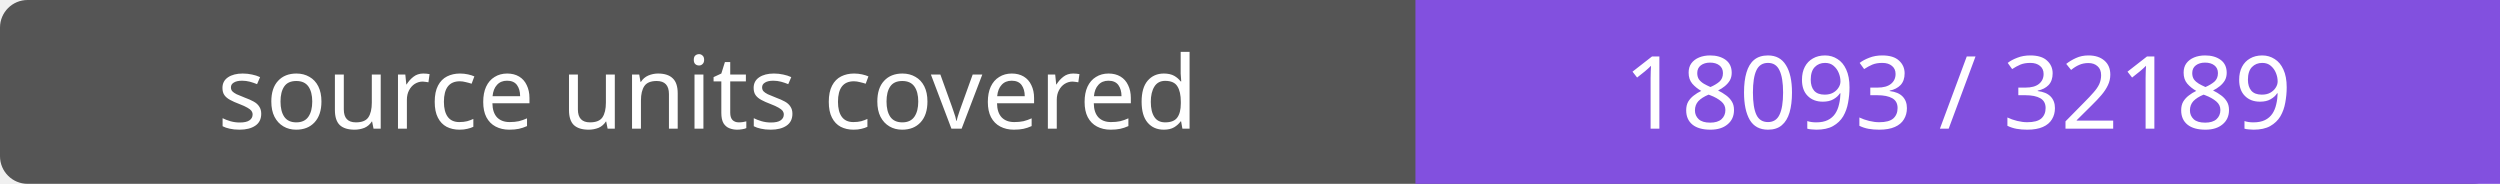
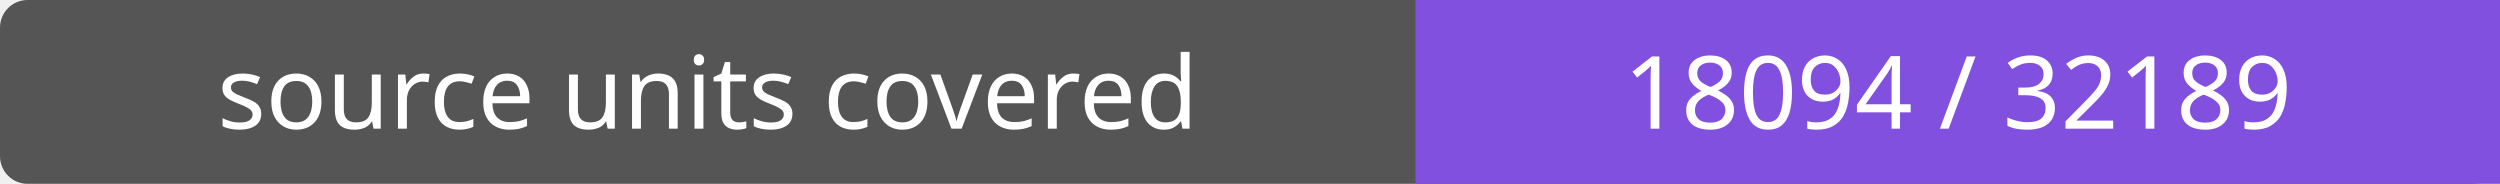
- <svg xmlns="http://www.w3.org/2000/svg" width="272" height="20" role="img" aria-label="source units covered: 18093 / 32189">
+ <svg xmlns="http://www.w3.org/2000/svg" width="272" height="20" role="img" aria-label="source units covered: 18094 / 32189">
  <rect width="272" height="20" rx="3" fill="#555" />
  <path fill="#8250df" d="M154 0h118v20H154z" />
  <g fill="#fff" text-anchor="middle" font-family="Verdana,sans-serif" font-size="11">
    <text x="77.0" y="14">source units covered</text>
-     <text x="213.0" y="14">18093 / 32189</text>
+     <text x="213.0" y="14">18094 / 32189</text>
  </g>
</svg>
